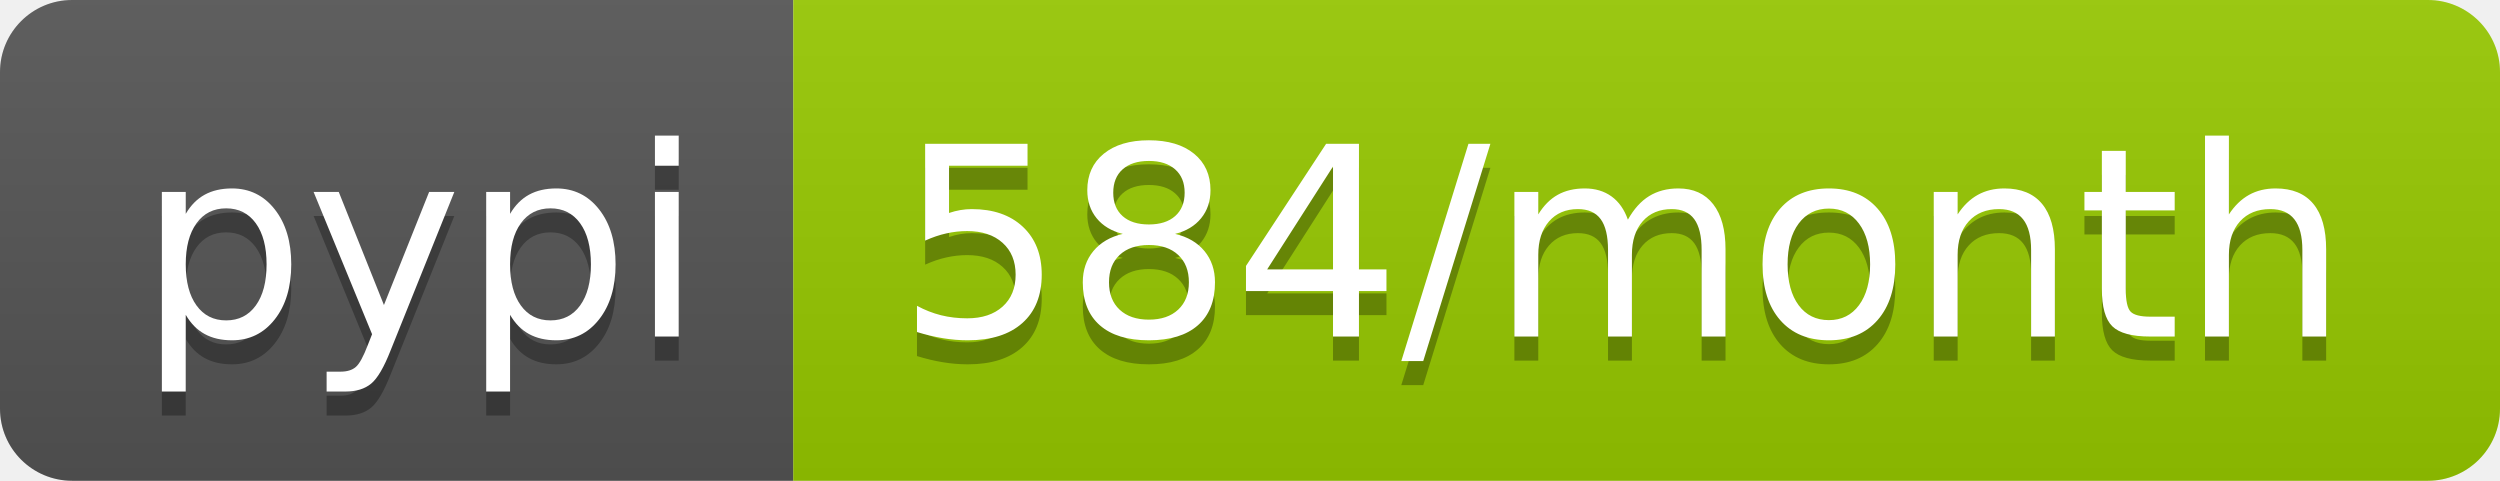
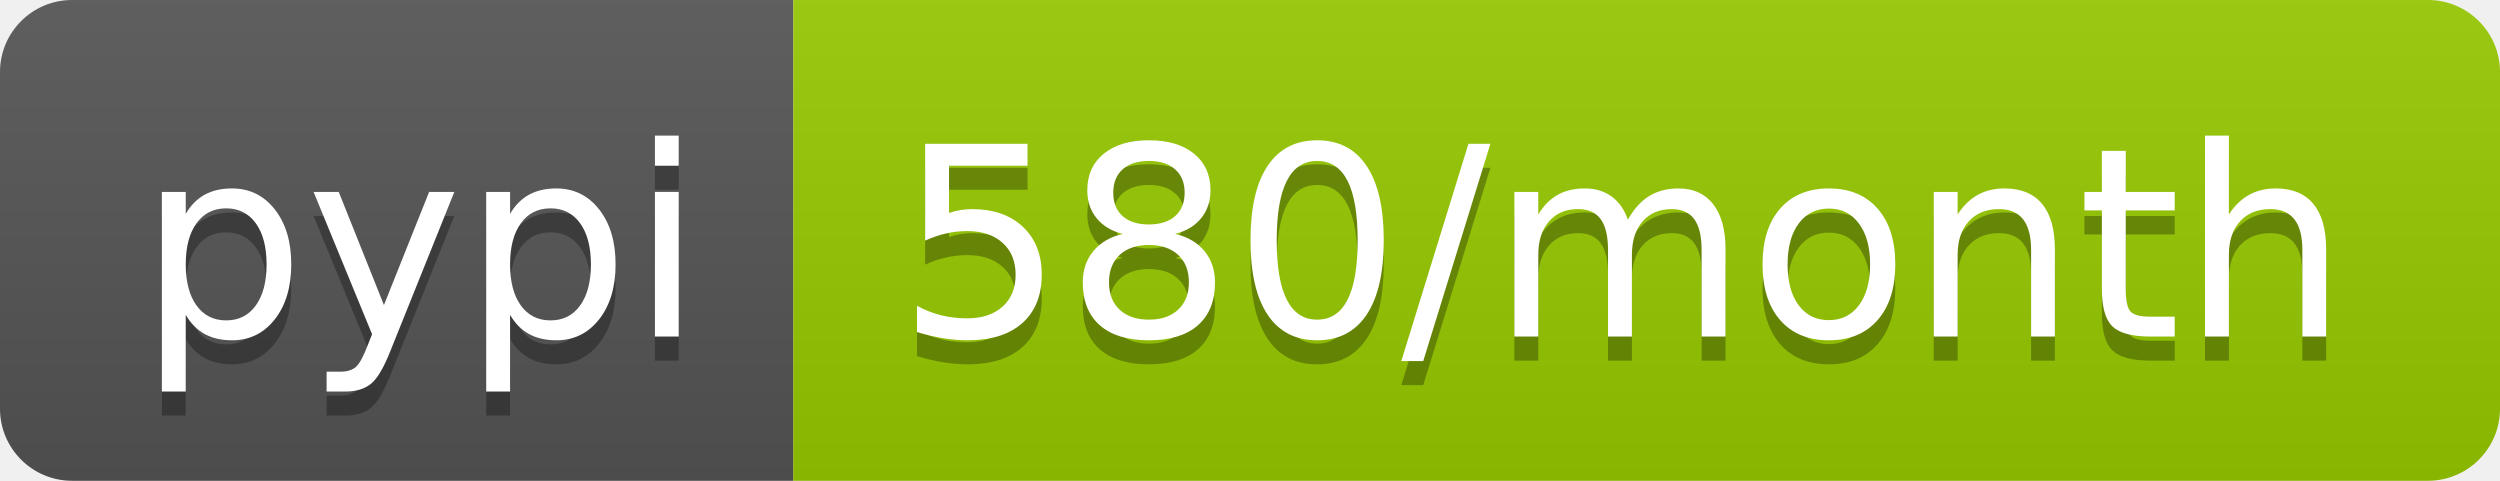
<svg xmlns="http://www.w3.org/2000/svg" width="104" height="20">
  <linearGradient id="b" x2="0" y2="100%">
    <stop offset="0" stop-color="#bbb" stop-opacity=".1" />
    <stop offset="1" stop-opacity=".1" />
  </linearGradient>
  <clipPath id="a">
    <rect width="104" height="20" rx="3" fill="#fff" />
  </clipPath>
  <g clip-path="url(#a)">
    <path fill="#555" d="M0 0h33v20H0z" />
    <path fill="#97ca00" d="M33 0h71v20H33z" />
    <path fill="url(#b)" d="M0 0h104v20H0z" />
  </g>
  <g fill="#fff" text-anchor="middle" font-family="DejaVu Sans,Verdana,Geneva,sans-serif" font-size="110">
    <text x="175" y="150" fill="#010101" fill-opacity=".3" transform="scale(.1)" textLength="230">pypi</text>
    <text x="175" y="140" transform="scale(.1)" textLength="230">pypi</text>
-     <text x="675" y="150" fill="#010101" fill-opacity=".3" transform="scale(.1)" textLength="610">584/month</text>
-     <text x="675" y="140" transform="scale(.1)" textLength="610">584/month</text>
+     <text x="675" y="150" fill="#010101" fill-opacity=".3" transform="scale(.1)" textLength="610">580/month</text>
+     <text x="675" y="140" transform="scale(.1)" textLength="610">580/month</text>
  </g>
</svg>
